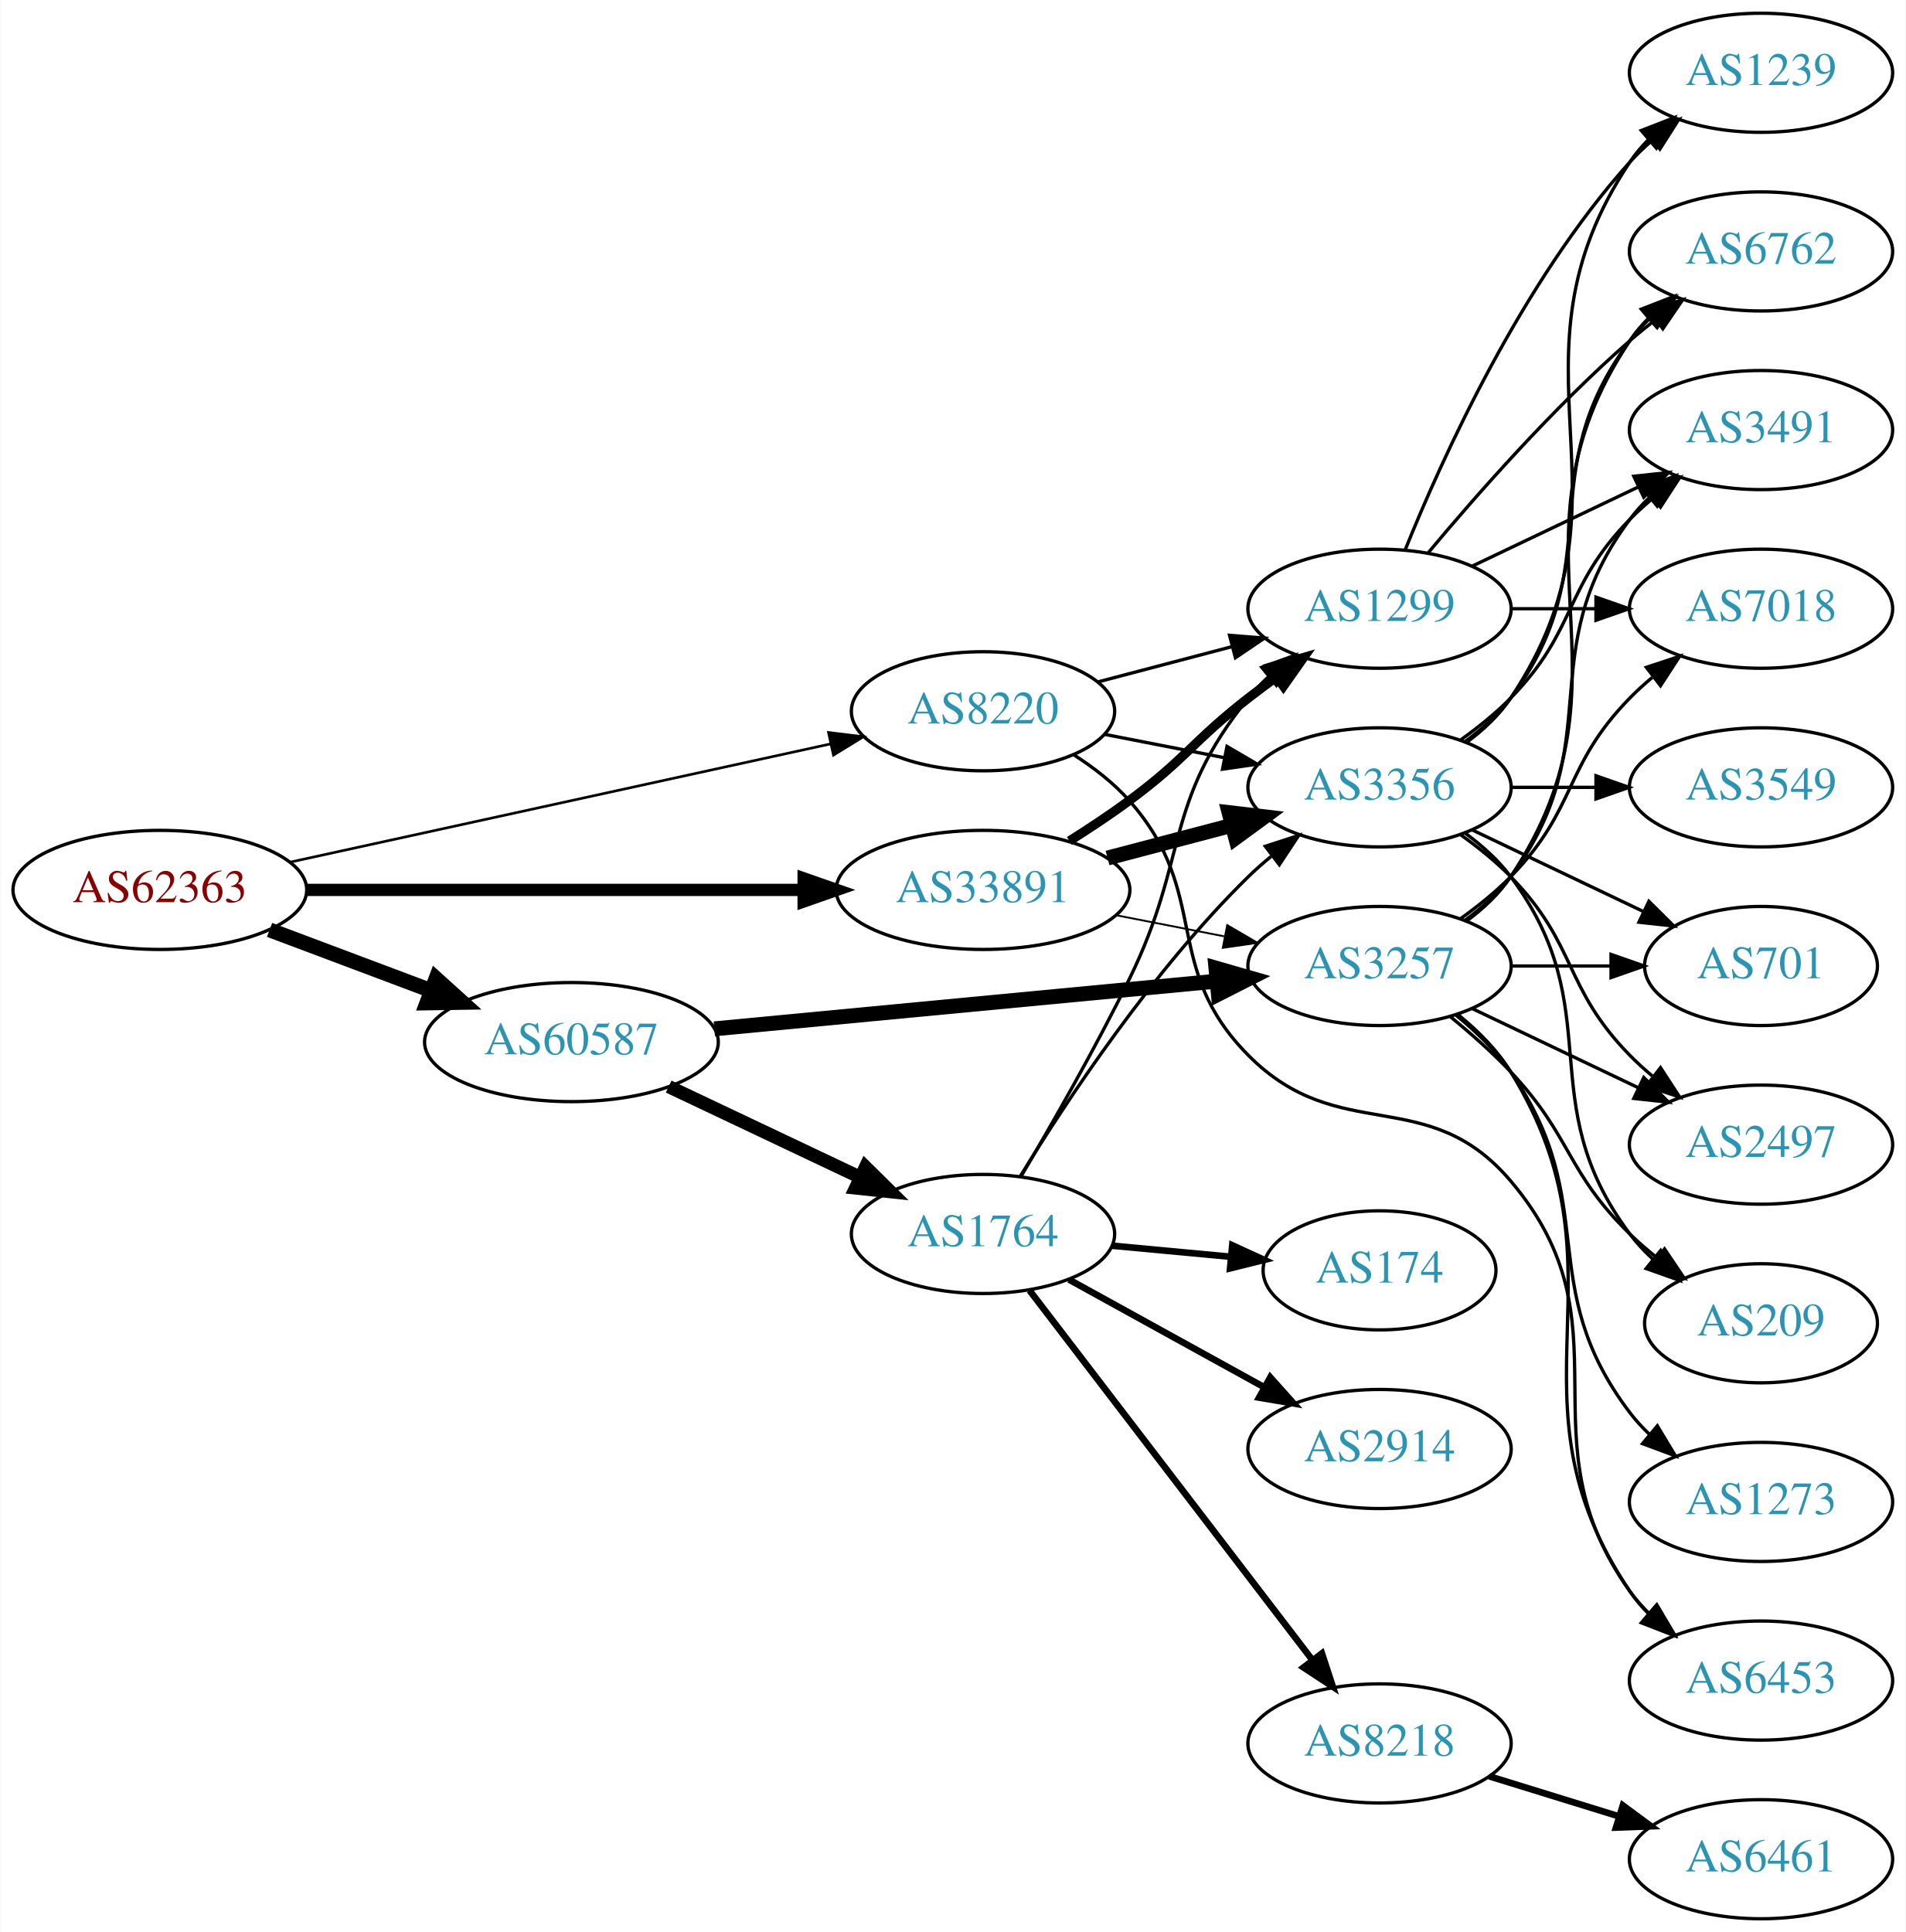
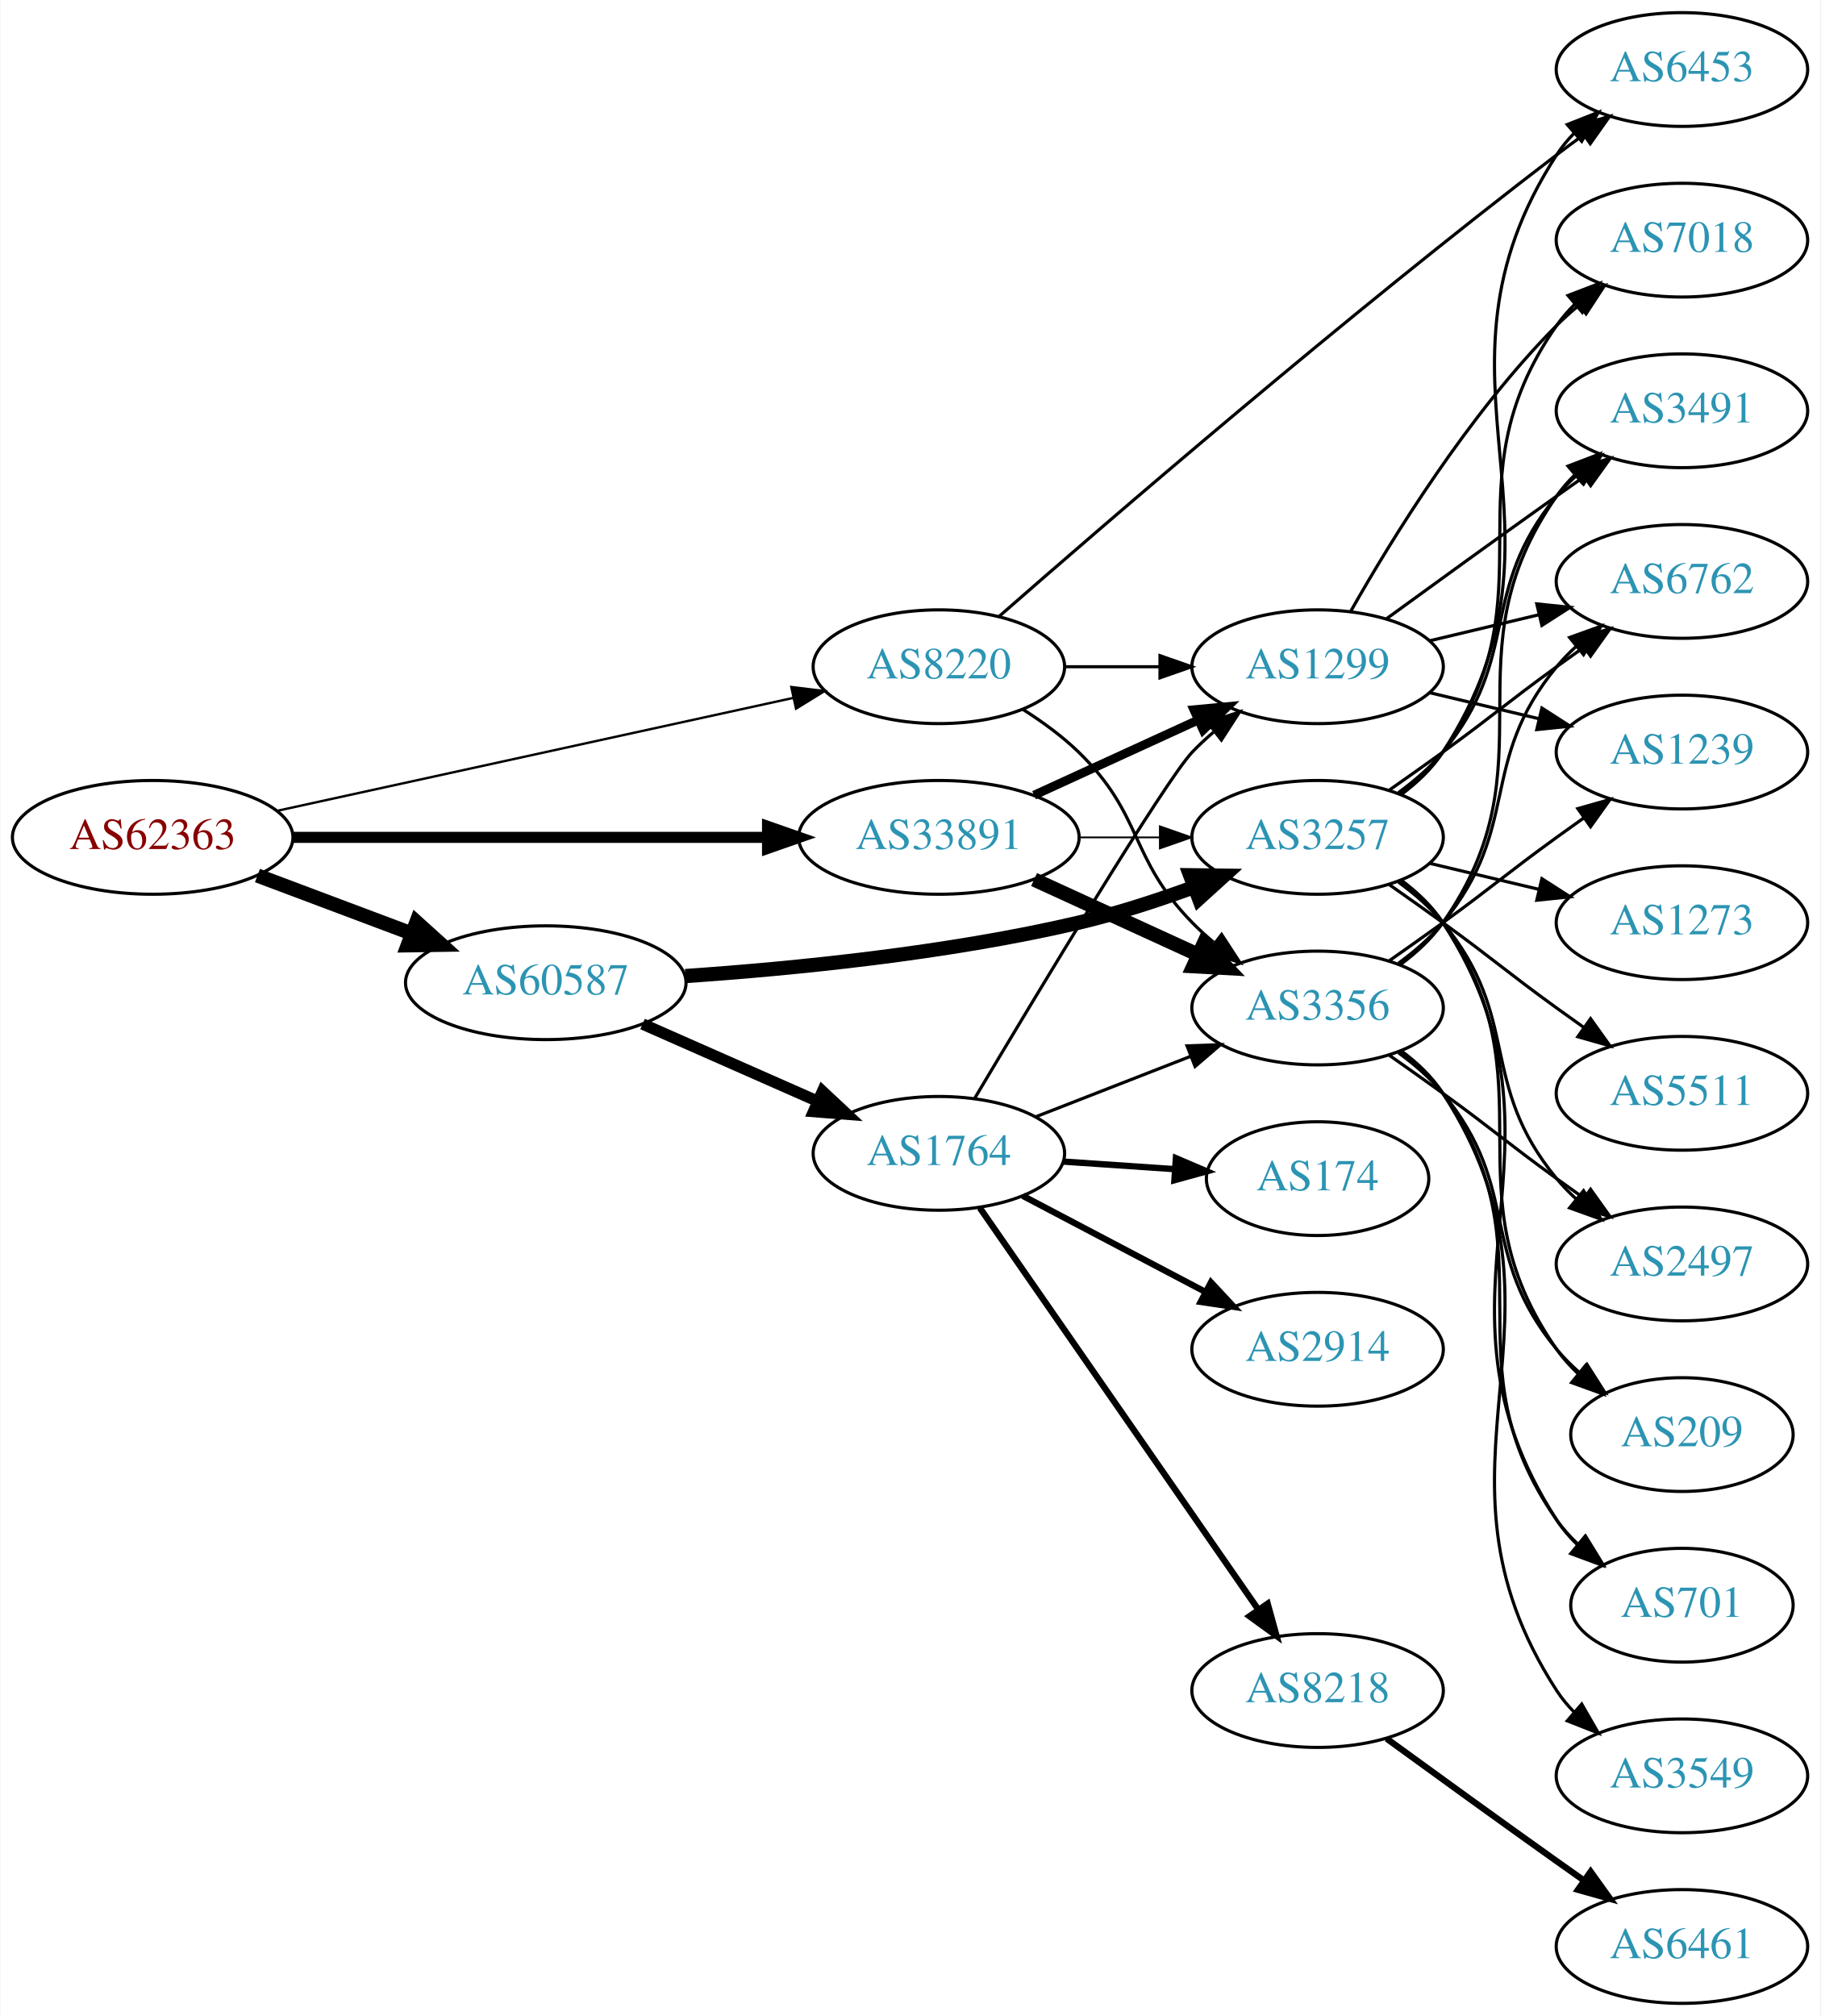
- <svg xmlns="http://www.w3.org/2000/svg" xmlns:xlink="http://www.w3.org/1999/xlink" width="576pt" height="584pt" viewBox="0.00 0.00 575.76 584.00">
-   <g id="graph0" class="graph" transform="scale(1 1) rotate(0) translate(4 580)">
-     <polygon fill="white" stroke="none" points="-4,4 -4,-580 571.762,-580 571.762,4 -4,4" />
+ <svg xmlns="http://www.w3.org/2000/svg" xmlns:xlink="http://www.w3.org/1999/xlink" width="576pt" height="638pt" viewBox="0.00 0.00 575.76 638.00">
+   <g id="graph0" class="graph" transform="scale(1 1) rotate(0) translate(4 634)">
+     <polygon fill="white" stroke="none" points="-4,4 -4,-634 571.762,-634 571.762,4 -4,4" />
    <g id="node1" class="node">
      <g id="a_node1">
        <a xlink:href="/asn/62363" xlink:title="AS62363 ~ Ertl &amp; Gross OG [AT]">
-           <ellipse fill="#ffffff" stroke="black" cx="44.196" cy="-311" rx="44.393" ry="18" />
-           <text text-anchor="middle" x="44.196" y="-307.3" font-family="Times,serif" font-size="14.00" fill="#880000">AS62363</text>
+           <ellipse fill="#ffffff" stroke="black" cx="44.196" cy="-369" rx="44.393" ry="18" />
+           <text text-anchor="middle" x="44.196" y="-365.3" font-family="Times,serif" font-size="14.00" fill="#880000">AS62363</text>
        </a>
      </g>
    </g>
    <g id="node2" class="node">
      <g id="a_node2">
        <a xlink:href="/asn/8220" xlink:title="AS8220 ~ COLT [GB]">
-           <ellipse fill="#ffffff" stroke="black" cx="292.98" cy="-365" rx="39.794" ry="18" />
-           <text text-anchor="middle" x="292.98" y="-361.3" font-family="Times,serif" font-size="14.00" fill="#2c94b3">AS8220</text>
+           <ellipse fill="#ffffff" stroke="black" cx="292.98" cy="-423" rx="39.794" ry="18" />
+           <text text-anchor="middle" x="292.98" y="-419.3" font-family="Times,serif" font-size="14.00" fill="#2c94b3">AS8220</text>
        </a>
      </g>
    </g>
    <g id="edge1" class="edge">
-       <path fill="none" stroke="black" stroke-width="0.794" d="M83.485,-319.378C127.631,-329.038 200.112,-344.898 246.931,-355.143" />
-       <polygon fill="black" stroke="black" stroke-width="0.794" points="246.284,-358.584 256.801,-357.302 247.781,-351.746 246.284,-358.584" />
+       <path fill="none" stroke="black" stroke-width="0.75" d="M83.485,-377.378C127.631,-387.038 200.112,-402.898 246.931,-413.143" />
+       <polygon fill="black" stroke="black" stroke-width="0.75" points="246.284,-416.584 256.801,-415.302 247.781,-409.746 246.284,-416.584" />
    </g>
    <g id="node3" class="node">
      <g id="a_node3">
        <a xlink:href="/asn/33891" xlink:title="AS33891 ~ CORE-BACKBONE GMBH GLOBAL NETWORK [DE]">
-           <ellipse fill="#ffffff" stroke="black" cx="292.98" cy="-311" rx="44.393" ry="18" />
-           <text text-anchor="middle" x="292.98" y="-307.3" font-family="Times,serif" font-size="14.00" fill="#2c94b3">AS33891</text>
+           <ellipse fill="#ffffff" stroke="black" cx="292.98" cy="-369" rx="44.393" ry="18" />
+           <text text-anchor="middle" x="292.98" y="-365.3" font-family="Times,serif" font-size="14.00" fill="#2c94b3">AS33891</text>
        </a>
      </g>
    </g>
    <g id="edge2" class="edge">
-       <path fill="none" stroke="black" stroke-width="3.706" d="M88.465,-311C130.273,-311 193.702,-311 238.62,-311" />
-       <polygon fill="black" stroke="black" stroke-width="3.706" points="238.761,-314.5 248.761,-311 238.761,-307.5 238.761,-314.5" />
+       <path fill="none" stroke="black" stroke-width="3.5" d="M88.465,-369C130.273,-369 193.702,-369 238.62,-369" />
+       <polygon fill="black" stroke="black" stroke-width="3.5" points="238.761,-372.5 248.761,-369 238.761,-365.5 238.761,-372.5" />
    </g>
    <g id="node4" class="node">
      <g id="a_node4">
        <a xlink:href="/asn/60587" xlink:title="AS60587 ~ XINON GmbH [AT]">
-           <ellipse fill="#ffffff" stroke="black" cx="168.588" cy="-265" rx="44.393" ry="18" />
-           <text text-anchor="middle" x="168.588" y="-261.3" font-family="Times,serif" font-size="14.00" fill="#2c94b3">AS60587</text>
+           <ellipse fill="#ffffff" stroke="black" cx="168.588" cy="-323" rx="44.393" ry="18" />
+           <text text-anchor="middle" x="168.588" y="-319.3" font-family="Times,serif" font-size="14.00" fill="#2c94b3">AS60587</text>
        </a>
      </g>
    </g>
    <g id="edge3" class="edge">
-       <path fill="none" stroke="black" stroke-width="4.5" d="M77.353,-298.914C92.251,-293.315 110.138,-286.592 126.043,-280.614" />
-       <polygon fill="black" stroke="black" stroke-width="4.5" points="127.67,-284.209 135.646,-277.005 124.9,-276.838 127.67,-284.209" />
+       <path fill="none" stroke="black" stroke-width="4.5" d="M77.353,-356.914C92.251,-351.315 110.138,-344.592 126.043,-338.614" />
+       <polygon fill="black" stroke="black" stroke-width="4.5" points="127.67,-342.209 135.646,-335.005 124.9,-334.838 127.67,-342.209" />
    </g>
    <g id="node5" class="node">
      <g id="a_node5">
-         <a xlink:href="/asn/1299" xlink:title="AS1299 ~ Telia Carrier [EU]">
-           <ellipse fill="#ffffff" stroke="black" cx="412.823" cy="-396" rx="39.794" ry="18" />
-           <text text-anchor="middle" x="412.823" y="-392.3" font-family="Times,serif" font-size="14.00" fill="#2c94b3">AS1299</text>
+         <a xlink:href="/asn/6453" xlink:title="AS6453 ~ TATA COMMUNICATIONS (AMERICA) INC [US]">
+           <ellipse fill="#ffffff" stroke="black" cx="528.116" cy="-612" rx="39.794" ry="18" />
+           <text text-anchor="middle" x="528.116" y="-608.3" font-family="Times,serif" font-size="14.00" fill="#2c94b3">AS6453</text>
        </a>
      </g>
    </g>
    <g id="edge4" class="edge">
-       <path fill="none" stroke="black" d="M327.749,-373.883C340.323,-377.191 354.778,-380.994 368.116,-384.502" />
-       <polygon fill="black" stroke="black" points="367.488,-387.956 378.049,-387.115 369.269,-381.186 367.488,-387.956" />
+       <path fill="none" stroke="black" d="M312.06,-438.943C345.936,-468.613 421.586,-533.926 488.469,-585 491.22,-587.1 494.116,-589.243 497.035,-591.358" />
+       <polygon fill="black" stroke="black" points="495.041,-594.234 505.217,-597.181 499.099,-588.531 495.041,-594.234" />
    </g>
    <g id="node6" class="node">
      <g id="a_node6">
        <a xlink:href="/asn/3356" xlink:title="AS3356 ~ Level 3 Parent, LLC [US]">
-           <ellipse fill="#ffffff" stroke="black" cx="412.823" cy="-342" rx="39.794" ry="18" />
-           <text text-anchor="middle" x="412.823" y="-338.3" font-family="Times,serif" font-size="14.00" fill="#2c94b3">AS3356</text>
+           <ellipse fill="#ffffff" stroke="black" cx="412.823" cy="-315" rx="39.794" ry="18" />
+           <text text-anchor="middle" x="412.823" y="-311.3" font-family="Times,serif" font-size="14.00" fill="#2c94b3">AS3356</text>
        </a>
      </g>
    </g>
    <g id="edge5" class="edge">
-       <path fill="none" stroke="black" d="M329.657,-358.037C341.088,-355.806 353.91,-353.303 365.964,-350.951" />
-       <polygon fill="black" stroke="black" points="366.717,-354.37 375.861,-349.019 365.376,-347.499 366.717,-354.37" />
+       <path fill="none" stroke="black" d="M319.509,-409.538C325.672,-405.638 331.974,-401.052 337.176,-396 357.87,-375.906 353.004,-362.617 373.176,-342 375.269,-339.861 377.553,-337.782 379.929,-335.79" />
+       <polygon fill="black" stroke="black" points="382.448,-338.268 388.229,-329.389 378.173,-332.725 382.448,-338.268" />
    </g>
    <g id="node7" class="node">
      <g id="a_node7">
-         <a xlink:href="/asn/6453" xlink:title="AS6453 ~ TATA COMMUNICATIONS (AMERICA) INC [US]">
-           <ellipse fill="#ffffff" stroke="black" cx="528.116" cy="-72" rx="39.794" ry="18" />
-           <text text-anchor="middle" x="528.116" y="-68.3" font-family="Times,serif" font-size="14.00" fill="#2c94b3">AS6453</text>
+         <a xlink:href="/asn/1299" xlink:title="AS1299 ~ Telia Carrier [EU]">
+           <ellipse fill="#ffffff" stroke="black" cx="412.823" cy="-423" rx="39.794" ry="18" />
+           <text text-anchor="middle" x="412.823" y="-419.3" font-family="Times,serif" font-size="14.00" fill="#2c94b3">AS1299</text>
        </a>
      </g>
    </g>
    <g id="edge6" class="edge">
-       <path fill="none" stroke="black" d="M320.507,-351.773C326.509,-347.92 332.486,-343.297 337.176,-338 362.221,-309.717 346.592,-287.84 373.176,-261 400.677,-233.235 427.198,-252.808 452.469,-223 489.58,-179.228 455.043,-145.647 488.469,-99 490.168,-96.63 492.142,-94.397 494.282,-92.308" />
-       <polygon fill="black" stroke="black" points="496.645,-94.894 502.039,-85.775 492.136,-89.54 496.645,-94.894" />
-     </g>
-     <g id="edge8" class="edge">
-       <path fill="none" stroke="black" stroke-width="2.812" d="M319.08,-325.789C325.125,-329.595 331.48,-333.805 337.176,-338 354.178,-350.521 356.501,-356.048 373.176,-369 375.91,-371.123 378.794,-373.281 381.705,-375.405" />
-       <polygon fill="black" stroke="black" stroke-width="2.812" points="379.706,-378.278 389.878,-381.242 383.774,-372.581 379.706,-378.278" />
+       <path fill="none" stroke="black" d="M332.893,-423C342.446,-423 352.796,-423 362.759,-423" />
+       <polygon fill="black" stroke="black" points="362.951,-426.5 372.951,-423 362.951,-419.5 362.951,-426.5" />
    </g>
    <g id="edge7" class="edge">
-       <path fill="none" stroke="black" stroke-width="4.5" d="M330.621,-320.639C342.563,-323.78 355.937,-327.298 368.331,-330.559" />
-       <polygon fill="black" stroke="black" stroke-width="4.5" points="367.342,-334.37 378.015,-333.106 369.345,-326.754 367.342,-334.37" />
+       <path fill="none" stroke="black" stroke-width="4.5" d="M323.11,-355.652C338.721,-348.498 358.119,-339.609 374.791,-331.97" />
+       <polygon fill="black" stroke="black" stroke-width="4.5" points="376.792,-335.384 384.243,-327.638 373.512,-328.225 376.792,-335.384" />
+     </g>
+     <g id="edge9" class="edge">
+       <path fill="none" stroke="black" stroke-width="2.812" d="M323.11,-382.348C338.721,-389.502 358.119,-398.391 374.791,-406.03" />
+       <polygon fill="black" stroke="black" stroke-width="2.812" points="373.694,-409.378 384.243,-410.362 376.61,-403.014 373.694,-409.378" />
    </g>
    <g id="node8" class="node">
      <g id="a_node8">
        <a xlink:href="/asn/3257" xlink:title="AS3257 ~ GTT [DE]">
-           <ellipse fill="#ffffff" stroke="black" cx="412.823" cy="-288" rx="39.794" ry="18" />
-           <text text-anchor="middle" x="412.823" y="-284.3" font-family="Times,serif" font-size="14.00" fill="#2c94b3">AS3257</text>
-         </a>
-       </g>
-     </g>
-     <g id="edge9" class="edge">
-       <path fill="none" stroke="black" stroke-width="0.562" d="M333.22,-303.341C343.672,-301.301 355.058,-299.079 365.836,-296.975" />
-       <polygon fill="black" stroke="black" stroke-width="0.562" points="366.789,-300.356 375.934,-295.005 365.448,-293.485 366.789,-300.356" />
+           <ellipse fill="#ffffff" stroke="black" cx="412.823" cy="-369" rx="39.794" ry="18" />
+           <text text-anchor="middle" x="412.823" y="-365.3" font-family="Times,serif" font-size="14.00" fill="#2c94b3">AS3257</text>
+         </a>
+       </g>
+     </g>
+     <g id="edge8" class="edge">
+       <path fill="none" stroke="black" stroke-width="0.562" d="M337.191,-369C345.504,-369 354.267,-369 362.749,-369" />
+       <polygon fill="black" stroke="black" stroke-width="0.562" points="362.908,-372.5 372.908,-369 362.908,-365.5 362.908,-372.5" />
    </g>
    <g id="edge22" class="edge">
-       <path fill="none" stroke="black" stroke-width="4.5" d="M211.782,-269.006C254.162,-273.03 319.375,-279.222 363.733,-283.434" />
-       <polygon fill="black" stroke="black" stroke-width="4.5" points="363.372,-287.355 373.699,-284.38 364.116,-279.515 363.372,-287.355" />
+       <path fill="none" stroke="black" stroke-width="4.5" d="M212.767,-325.111C246.895,-327.445 295.551,-332.255 337.176,-342 349.337,-344.847 362.242,-349.062 373.841,-353.319" />
+       <polygon fill="black" stroke="black" stroke-width="4.5" points="372.486,-357.016 383.232,-356.877 375.275,-349.652 372.486,-357.016" />
    </g>
    <g id="node17" class="node">
      <g id="a_node17">
        <a xlink:href="/asn/1764" xlink:title="AS1764 ~ NEXTLAYER-AS [AT]">
-           <ellipse fill="#ffffff" stroke="black" cx="292.98" cy="-207" rx="39.794" ry="18" />
-           <text text-anchor="middle" x="292.98" y="-203.3" font-family="Times,serif" font-size="14.00" fill="#2c94b3">AS1764</text>
+           <ellipse fill="#ffffff" stroke="black" cx="292.98" cy="-269" rx="39.794" ry="18" />
+           <text text-anchor="middle" x="292.98" y="-265.3" font-family="Times,serif" font-size="14.00" fill="#2c94b3">AS1764</text>
        </a>
      </g>
    </g>
    <g id="edge21" class="edge">
-       <path fill="none" stroke="black" stroke-width="4" d="M197.975,-251.548C215.174,-243.398 237.281,-232.921 255.735,-224.176" />
-       <polygon fill="black" stroke="black" stroke-width="4" points="257.469,-227.227 265.007,-219.782 254.472,-220.902 257.469,-227.227" />
+       <path fill="none" stroke="black" stroke-width="3.6" d="M199.216,-309.928C215.81,-302.607 236.67,-293.403 254.403,-285.579" />
+       <polygon fill="black" stroke="black" stroke-width="3.6" points="256.151,-288.634 263.887,-281.395 253.325,-282.23 256.151,-288.634" />
+     </g>
+     <g id="node10" class="node">
+       <g id="a_node10">
+         <a xlink:href="/asn/3491" xlink:title="AS3491 ~ PCCW Global, Inc. [US]">
+           <ellipse fill="#ffffff" stroke="black" cx="528.116" cy="-504" rx="39.794" ry="18" />
+           <text text-anchor="middle" x="528.116" y="-500.3" font-family="Times,serif" font-size="14.00" fill="#2c94b3">AS3491</text>
+         </a>
+       </g>
+     </g>
+     <g id="edge19" class="edge">
+       <path fill="none" stroke="black" d="M438.982,-328.716C444.047,-332.455 448.902,-336.904 452.469,-342 488.083,-392.869 452.856,-426.131 488.469,-477 490.142,-479.389 492.097,-481.635 494.224,-483.733" />
+       <polygon fill="black" stroke="black" points="492.064,-486.49 501.957,-490.284 496.589,-481.149 492.064,-486.49" />
+     </g>
+     <g id="node11" class="node">
+       <g id="a_node11">
+         <a xlink:href="/asn/6762" xlink:title="AS6762 ~ TELECOM ITALIA SPARKLE S.p.A. [IT]">
+           <ellipse fill="#ffffff" stroke="black" cx="528.116" cy="-450" rx="39.794" ry="18" />
+           <text text-anchor="middle" x="528.116" y="-446.3" font-family="Times,serif" font-size="14.00" fill="#2c94b3">AS6762</text>
+         </a>
+       </g>
+     </g>
+     <g id="edge14" class="edge">
+       <path fill="none" stroke="black" d="M438.404,-329.156C443.498,-332.872 448.512,-337.201 452.469,-342 477.534,-372.394 463.405,-392.606 488.469,-423 490.325,-425.25 492.412,-427.396 494.631,-429.424" />
+       <polygon fill="black" stroke="black" points="492.566,-432.256 502.535,-435.844 496.979,-426.823 492.566,-432.256" />
    </g>
    <g id="node12" class="node">
      <g id="a_node12">
-         <a xlink:href="/asn/6762" xlink:title="AS6762 ~ TELECOM ITALIA SPARKLE S.p.A. [IT]">
-           <ellipse fill="#ffffff" stroke="black" cx="528.116" cy="-504" rx="39.794" ry="18" />
-           <text text-anchor="middle" x="528.116" y="-500.3" font-family="Times,serif" font-size="14.00" fill="#2c94b3">AS6762</text>
+         <a xlink:href="/asn/1239" xlink:title="AS1239 ~ Sprint [US]">
+           <ellipse fill="#ffffff" stroke="black" cx="528.116" cy="-396" rx="39.794" ry="18" />
+           <text text-anchor="middle" x="528.116" y="-392.3" font-family="Times,serif" font-size="14.00" fill="#2c94b3">AS1239</text>
        </a>
      </g>
    </g>
    <g id="edge20" class="edge">
-       <path fill="none" stroke="black" d="M427.453,-412.817C441.736,-429.929 465.282,-456.745 488.469,-477 490.935,-479.154 493.574,-481.294 496.271,-483.372" />
-       <polygon fill="black" stroke="black" points="494.296,-486.264 504.425,-489.37 498.444,-480.625 494.296,-486.264" />
+       <path fill="none" stroke="black" d="M435.58,-330.009C441.114,-333.879 447.033,-338.064 452.469,-342 468.669,-353.729 472.27,-357.271 488.469,-369 491.272,-371.029 494.204,-373.125 497.145,-375.21" />
+       <polygon fill="black" stroke="black" points="495.167,-378.097 505.359,-380.991 499.196,-372.373 495.167,-378.097" />
    </g>
    <g id="node13" class="node">
      <g id="a_node13">
-         <a xlink:href="/asn/1239" xlink:title="AS1239 ~ Sprint [US]">
-           <ellipse fill="#ffffff" stroke="black" cx="528.116" cy="-558" rx="39.794" ry="18" />
-           <text text-anchor="middle" x="528.116" y="-554.3" font-family="Times,serif" font-size="14.00" fill="#2c94b3">AS1239</text>
-         </a>
-       </g>
-     </g>
-     <g id="edge17" class="edge">
-       <path fill="none" stroke="black" d="M420.571,-413.787C431.622,-441.243 455.675,-494.578 488.469,-531 490.472,-533.224 492.691,-535.363 495.023,-537.397" />
-       <polygon fill="black" stroke="black" points="493.221,-540.433 503.242,-543.873 497.554,-534.935 493.221,-540.433" />
-     </g>
-     <g id="node15" class="node">
-       <g id="a_node15">
-         <a xlink:href="/asn/3491" xlink:title="AS3491 ~ PCCW Global, Inc. [US]">
-           <ellipse fill="#ffffff" stroke="black" cx="528.116" cy="-450" rx="39.794" ry="18" />
-           <text text-anchor="middle" x="528.116" y="-446.3" font-family="Times,serif" font-size="14.00" fill="#2c94b3">AS3491</text>
-         </a>
-       </g>
-     </g>
-     <g id="edge19" class="edge">
-       <path fill="none" stroke="black" d="M440.959,-408.934C455.953,-416.081 474.774,-425.052 490.998,-432.785" />
-       <polygon fill="black" stroke="black" points="489.668,-436.028 500.201,-437.171 492.68,-429.709 489.668,-436.028" />
-     </g>
-     <g id="node16" class="node">
-       <g id="a_node16">
-         <a xlink:href="/asn/7018" xlink:title="AS7018 ~ AT&amp;T Services, Inc. [US]">
-           <ellipse fill="#ffffff" stroke="black" cx="528.116" cy="-396" rx="39.794" ry="18" />
-           <text text-anchor="middle" x="528.116" y="-392.3" font-family="Times,serif" font-size="14.00" fill="#2c94b3">AS7018</text>
-         </a>
-       </g>
-     </g>
-     <g id="edge18" class="edge">
-       <path fill="none" stroke="black" d="M452.495,-396C460.698,-396 469.462,-396 477.994,-396" />
-       <polygon fill="black" stroke="black" points="478.233,-399.5 488.233,-396 478.233,-392.5 478.233,-399.5" />
-     </g>
-     <g id="node9" class="node">
-       <g id="a_node9">
-         <a xlink:href="/asn/701" xlink:title="AS701 ~ UUNET [US]">
-           <ellipse fill="#ffffff" stroke="black" cx="528.116" cy="-288" rx="35.194" ry="18" />
-           <text text-anchor="middle" x="528.116" y="-284.3" font-family="Times,serif" font-size="14.00" fill="#2c94b3">AS701</text>
-         </a>
-       </g>
-     </g>
-     <g id="edge10" class="edge">
-       <path fill="none" stroke="black" d="M440.959,-329.066C456.391,-321.71 475.877,-312.423 492.412,-304.541" />
-       <polygon fill="black" stroke="black" points="494.232,-307.551 501.754,-300.089 491.221,-301.232 494.232,-307.551" />
-     </g>
-     <g id="node10" class="node">
-       <g id="a_node10">
-         <a xlink:href="/asn/3549" xlink:title="AS3549 ~ Level 3 Parent, LLC [US]">
-           <ellipse fill="#ffffff" stroke="black" cx="528.116" cy="-342" rx="39.794" ry="18" />
-           <text text-anchor="middle" x="528.116" y="-338.3" font-family="Times,serif" font-size="14.00" fill="#2c94b3">AS3549</text>
-         </a>
-       </g>
-     </g>
-     <g id="edge11" class="edge">
-       <path fill="none" stroke="black" d="M452.495,-342C460.698,-342 469.462,-342 477.994,-342" />
-       <polygon fill="black" stroke="black" points="478.233,-345.5 488.233,-342 478.233,-338.5 478.233,-345.5" />
-     </g>
-     <g id="node11" class="node">
-       <g id="a_node11">
        <a xlink:href="/asn/2497" xlink:title="AS2497 ~ Internet Initiative Japan Inc. [JP]">
          <ellipse fill="#ffffff" stroke="black" cx="528.116" cy="-234" rx="39.794" ry="18" />
          <text text-anchor="middle" x="528.116" y="-230.3" font-family="Times,serif" font-size="14.00" fill="#2c94b3">AS2497</text>
        </a>
      </g>
    </g>
-     <g id="edge12" class="edge">
-       <path fill="none" stroke="black" d="M437.417,-327.611C442.673,-323.852 448.005,-319.563 452.469,-315 472.642,-294.383 468.297,-281.617 488.469,-261 490.562,-258.861 492.846,-256.782 495.222,-254.79" />
-       <polygon fill="black" stroke="black" points="497.741,-257.268 503.522,-248.389 493.466,-251.725 497.741,-257.268" />
-     </g>
-     <g id="edge13" class="edge">
-       <path fill="none" stroke="black" d="M438.754,-355.882C443.83,-359.611 448.748,-364.016 452.469,-369 482.741,-409.542 458.198,-436.458 488.469,-477 490.214,-479.336 492.221,-481.545 494.385,-483.617" />
-       <polygon fill="black" stroke="black" points="492.262,-486.405 502.185,-490.118 496.744,-481.027 492.262,-486.405" />
-     </g>
-     <g id="edge14" class="edge">
-       <path fill="none" stroke="black" d="M439.142,-355.607C444.198,-359.351 449.01,-363.831 452.469,-369 493.494,-430.294 447.445,-469.706 488.469,-531 490.091,-533.423 492.01,-535.695 494.112,-537.81" />
-       <polygon fill="black" stroke="black" points="491.925,-540.546 501.797,-544.393 496.479,-535.229 491.925,-540.546" />
+     <g id="edge15" class="edge">
+       <path fill="none" stroke="black" d="M435.58,-299.991C441.114,-296.121 447.033,-291.936 452.469,-288 468.669,-276.271 472.27,-272.729 488.469,-261 491.272,-258.971 494.204,-256.875 497.145,-254.79" />
+       <polygon fill="black" stroke="black" points="499.196,-257.627 505.359,-249.009 495.167,-251.903 499.196,-257.627" />
    </g>
    <g id="node14" class="node">
      <g id="a_node14">
        <a xlink:href="/asn/209" xlink:title="AS209 ~ CenturyLink Communications, LLC [US]">
          <ellipse fill="#ffffff" stroke="black" cx="528.116" cy="-180" rx="35.194" ry="18" />
          <text text-anchor="middle" x="528.116" y="-176.3" font-family="Times,serif" font-size="14.00" fill="#2c94b3">AS209</text>
        </a>
      </g>
    </g>
-     <g id="edge15" class="edge">
-       <path fill="none" stroke="black" d="M438.754,-328.118C443.83,-324.389 448.748,-319.984 452.469,-315 482.741,-274.458 458.198,-247.542 488.469,-207 490.477,-204.311 492.833,-201.791 495.374,-199.454" />
-       <polygon fill="black" stroke="black" points="497.789,-202.004 503.39,-193.011 493.403,-196.548 497.789,-202.004" />
-     </g>
    <g id="edge16" class="edge">
-       <path fill="none" stroke="black" d="M437.417,-356.389C442.673,-360.148 448.005,-364.437 452.469,-369 472.642,-389.617 468.297,-402.383 488.469,-423 490.562,-425.139 492.846,-427.218 495.222,-429.21" />
-       <polygon fill="black" stroke="black" points="493.466,-432.275 503.522,-435.611 497.741,-426.732 493.466,-432.275" />
-     </g>
-     <g id="edge36" class="edge">
-       <path fill="none" stroke="black" d="M436.713,-273.176C442.624,-268.347 448.448,-262.526 452.469,-256 490.028,-195.055 448.451,-158.358 488.469,-99 490.099,-96.582 492.024,-94.315 494.13,-92.202" />
-       <polygon fill="black" stroke="black" points="496.497,-94.783 501.823,-85.624 491.948,-89.463 496.497,-94.783" />
+       <path fill="none" stroke="black" d="M438.404,-300.844C443.498,-297.128 448.512,-292.799 452.469,-288 477.534,-257.606 463.405,-237.394 488.469,-207 490.604,-204.411 493.047,-201.959 495.643,-199.666" />
+       <polygon fill="black" stroke="black" points="498.052,-202.225 503.743,-193.288 493.721,-196.725 498.052,-202.225" />
+     </g>
+     <g id="node15" class="node">
+       <g id="a_node15">
+         <a xlink:href="/asn/3549" xlink:title="AS3549 ~ Level 3 Parent, LLC [US]">
+           <ellipse fill="#ffffff" stroke="black" cx="528.116" cy="-72" rx="39.794" ry="18" />
+           <text text-anchor="middle" x="528.116" y="-68.3" font-family="Times,serif" font-size="14.00" fill="#2c94b3">AS3549</text>
+         </a>
+       </g>
+     </g>
+     <g id="edge17" class="edge">
+       <path fill="none" stroke="black" d="M439.259,-301.47C444.309,-297.722 449.089,-293.221 452.469,-288 498.944,-216.222 441.995,-170.778 488.469,-99 490.054,-96.552 491.946,-94.263 494.029,-92.136" />
+       <polygon fill="black" stroke="black" points="496.398,-94.715 501.68,-85.53 491.823,-89.416 496.398,-94.715" />
+     </g>
+     <g id="node16" class="node">
+       <g id="a_node16">
+         <a xlink:href="/asn/701" xlink:title="AS701 ~ UUNET [US]">
+           <ellipse fill="#ffffff" stroke="black" cx="528.116" cy="-126" rx="35.194" ry="18" />
+           <text text-anchor="middle" x="528.116" y="-122.3" font-family="Times,serif" font-size="14.00" fill="#2c94b3">AS701</text>
+         </a>
+       </g>
+     </g>
+     <g id="edge18" class="edge">
+       <path fill="none" stroke="black" d="M438.982,-301.284C444.047,-297.545 448.902,-293.096 452.469,-288 488.083,-237.131 452.856,-203.869 488.469,-153 490.394,-150.251 492.693,-147.69 495.198,-145.327" />
+       <polygon fill="black" stroke="black" points="497.615,-147.873 503.159,-138.844 493.195,-142.445 497.615,-147.873" />
+     </g>
+     <g id="node9" class="node">
+       <g id="a_node9">
+         <a xlink:href="/asn/7018" xlink:title="AS7018 ~ AT&amp;T Services, Inc. [US]">
+           <ellipse fill="#ffffff" stroke="black" cx="528.116" cy="-558" rx="39.794" ry="18" />
+           <text text-anchor="middle" x="528.116" y="-554.3" font-family="Times,serif" font-size="14.00" fill="#2c94b3">AS7018</text>
+         </a>
+       </g>
+     </g>
+     <g id="edge10" class="edge">
+       <path fill="none" stroke="black" d="M423.283,-440.49C436.065,-463.096 460.497,-502.886 488.469,-531 490.58,-533.121 492.876,-535.188 495.262,-537.171" />
+       <polygon fill="black" stroke="black" points="493.514,-540.242 503.577,-543.556 497.777,-534.69 493.514,-540.242" />
+     </g>
+     <g id="edge11" class="edge">
+       <path fill="none" stroke="black" d="M434.671,-438.222C449.605,-449.091 470.219,-464.025 488.469,-477 491.29,-479.005 494.233,-481.085 497.181,-483.159" />
+       <polygon fill="black" stroke="black" points="495.208,-486.05 505.406,-488.926 499.227,-480.319 495.208,-486.05" />
+     </g>
+     <g id="edge12" class="edge">
+       <path fill="none" stroke="black" d="M448.43,-431.248C459.301,-433.838 471.456,-436.735 482.898,-439.462" />
+       <polygon fill="black" stroke="black" points="482.182,-442.889 492.721,-441.803 483.804,-436.08 482.182,-442.889" />
+     </g>
+     <g id="edge13" class="edge">
+       <path fill="none" stroke="black" d="M448.43,-414.752C459.301,-412.162 471.456,-409.265 482.898,-406.538" />
+       <polygon fill="black" stroke="black" points="483.804,-409.92 492.721,-404.197 482.182,-403.111 483.804,-409.92" />
+     </g>
+     <g id="edge32" class="edge">
+       <path fill="none" stroke="black" d="M439.259,-382.53C444.309,-386.278 449.089,-390.779 452.469,-396 498.944,-467.778 441.995,-513.222 488.469,-585 490.054,-587.448 491.946,-589.737 494.029,-591.864" />
+       <polygon fill="black" stroke="black" points="491.823,-594.584 501.68,-598.47 496.398,-589.285 491.823,-594.584" />
+     </g>
+     <g id="edge37" class="edge">
+       <path fill="none" stroke="black" d="M438.982,-382.716C444.047,-386.455 448.902,-390.904 452.469,-396 488.083,-446.869 452.856,-480.131 488.469,-531 490.142,-533.389 492.097,-535.635 494.224,-537.733" />
+       <polygon fill="black" stroke="black" points="492.064,-540.49 501.957,-544.284 496.589,-535.149 492.064,-540.49" />
+     </g>
+     <g id="edge31" class="edge">
+       <path fill="none" stroke="black" d="M438.404,-383.156C443.498,-386.872 448.512,-391.201 452.469,-396 477.534,-426.394 463.405,-446.606 488.469,-477 490.325,-479.25 492.412,-481.396 494.631,-483.424" />
+       <polygon fill="black" stroke="black" points="492.566,-486.256 502.535,-489.844 496.979,-480.823 492.566,-486.256" />
+     </g>
+     <g id="edge35" class="edge">
+       <path fill="none" stroke="black" d="M435.58,-384.009C441.114,-387.879 447.033,-392.064 452.469,-396 468.669,-407.729 472.27,-411.271 488.469,-423 491.272,-425.029 494.204,-427.125 497.145,-429.21" />
+       <polygon fill="black" stroke="black" points="495.167,-432.097 505.359,-434.991 499.196,-426.373 495.167,-432.097" />
+     </g>
+     <g id="edge34" class="edge">
+       <path fill="none" stroke="black" d="M438.404,-354.844C443.498,-351.128 448.512,-346.799 452.469,-342 477.534,-311.606 463.405,-291.394 488.469,-261 490.325,-258.75 492.412,-256.604 494.631,-254.576" />
+       <polygon fill="black" stroke="black" points="496.979,-257.177 502.535,-248.156 492.566,-251.744 496.979,-257.177" />
+     </g>
+     <g id="edge29" class="edge">
+       <path fill="none" stroke="black" d="M438.982,-355.284C444.047,-351.545 448.902,-347.096 452.469,-342 488.083,-291.131 452.856,-257.869 488.469,-207 490.394,-204.251 492.693,-201.69 495.198,-199.327" />
+       <polygon fill="black" stroke="black" points="497.615,-201.873 503.159,-192.844 493.195,-196.445 497.615,-201.873" />
    </g>
    <g id="edge33" class="edge">
-       <path fill="none" stroke="black" d="M452.495,-288C462.201,-288 472.691,-288 482.654,-288" />
-       <polygon fill="black" stroke="black" points="482.79,-291.5 492.79,-288 482.79,-284.5 482.79,-291.5" />
-     </g>
-     <g id="edge32" class="edge">
-       <path fill="none" stroke="black" d="M440.959,-275.066C455.953,-267.919 474.774,-258.948 490.998,-251.215" />
-       <polygon fill="black" stroke="black" points="492.68,-254.291 500.201,-246.829 489.668,-247.972 492.68,-254.291" />
-     </g>
-     <g id="edge31" class="edge">
-       <path fill="none" stroke="black" d="M439.142,-301.607C444.198,-305.351 449.01,-309.831 452.469,-315 493.494,-376.294 447.445,-415.706 488.469,-477 490.091,-479.423 492.01,-481.695 494.112,-483.81" />
-       <polygon fill="black" stroke="black" points="491.925,-486.546 501.797,-490.393 496.479,-481.229 491.925,-486.546" />
-     </g>
-     <g id="edge30" class="edge">
-       <path fill="none" stroke="black" d="M434.311,-272.604C440.431,-267.601 446.969,-261.829 452.469,-256 471.016,-236.346 469.135,-225.88 488.469,-207 491.006,-204.523 493.79,-202.112 496.666,-199.814" />
-       <polygon fill="black" stroke="black" points="498.962,-202.468 504.883,-193.682 494.776,-196.858 498.962,-202.468" />
-     </g>
-     <g id="edge34" class="edge">
-       <path fill="none" stroke="black" d="M438.754,-301.882C443.83,-305.611 448.748,-310.016 452.469,-315 482.741,-355.542 458.198,-382.458 488.469,-423 490.214,-425.336 492.221,-427.545 494.385,-429.617" />
-       <polygon fill="black" stroke="black" points="492.262,-432.405 502.185,-436.118 496.744,-427.027 492.262,-432.405" />
-     </g>
-     <g id="edge29" class="edge">
-       <path fill="none" stroke="black" d="M437.417,-302.389C442.673,-306.148 448.005,-310.437 452.469,-315 472.642,-335.617 468.297,-348.383 488.469,-369 490.562,-371.139 492.846,-373.218 495.222,-375.21" />
-       <polygon fill="black" stroke="black" points="493.466,-378.275 503.522,-381.611 497.741,-372.732 493.466,-378.275" />
+       <path fill="none" stroke="black" d="M439.259,-355.47C444.309,-351.722 449.089,-347.221 452.469,-342 498.944,-270.222 441.995,-224.778 488.469,-153 490.293,-150.183 492.524,-147.576 494.985,-145.184" />
+       <polygon fill="black" stroke="black" points="497.403,-147.726 502.88,-138.656 492.943,-142.331 497.403,-147.726" />
    </g>
    <g id="node22" class="node">
      <g id="a_node22">
        <a xlink:href="/asn/1273" xlink:title="AS1273 ~ Vodafone Group PLC [EU]">
-           <ellipse fill="#ffffff" stroke="black" cx="528.116" cy="-126" rx="39.794" ry="18" />
-           <text text-anchor="middle" x="528.116" y="-122.3" font-family="Times,serif" font-size="14.00" fill="#2c94b3">AS1273</text>
-         </a>
-       </g>
-     </g>
-     <g id="edge35" class="edge">
-       <path fill="none" stroke="black" d="M435.851,-273.203C441.887,-268.302 447.993,-262.436 452.469,-256 480.159,-216.189 459.175,-191.645 488.469,-153 490.231,-150.676 492.25,-148.477 494.422,-146.411" />
-       <polygon fill="black" stroke="black" points="496.78,-149.002 502.238,-139.922 492.309,-143.617 496.78,-149.002" />
+           <ellipse fill="#ffffff" stroke="black" cx="528.116" cy="-342" rx="39.794" ry="18" />
+           <text text-anchor="middle" x="528.116" y="-338.3" font-family="Times,serif" font-size="14.00" fill="#2c94b3">AS1273</text>
+         </a>
+       </g>
+     </g>
+     <g id="edge30" class="edge">
+       <path fill="none" stroke="black" d="M448.43,-360.752C459.301,-358.162 471.456,-355.265 482.898,-352.538" />
+       <polygon fill="black" stroke="black" points="483.804,-355.92 492.721,-350.197 482.182,-349.111 483.804,-355.92" />
+     </g>
+     <g id="node23" class="node">
+       <g id="a_node23">
+         <a xlink:href="/asn/5511" xlink:title="AS5511 ~ Orange S.A. [FR]">
+           <ellipse fill="#ffffff" stroke="black" cx="528.116" cy="-288" rx="39.794" ry="18" />
+           <text text-anchor="middle" x="528.116" y="-284.3" font-family="Times,serif" font-size="14.00" fill="#2c94b3">AS5511</text>
+         </a>
+       </g>
+     </g>
+     <g id="edge36" class="edge">
+       <path fill="none" stroke="black" d="M435.58,-353.991C441.114,-350.121 447.033,-345.936 452.469,-342 468.669,-330.271 472.27,-326.729 488.469,-315 491.272,-312.971 494.204,-310.875 497.145,-308.79" />
+       <polygon fill="black" stroke="black" points="499.196,-311.627 505.359,-303.009 495.167,-305.903 499.196,-311.627" />
+     </g>
+     <g id="edge27" class="edge">
+       <path fill="none" stroke="black" d="M323.717,-280.608C338.511,-286.382 356.588,-293.439 372.51,-299.654" />
+       <polygon fill="black" stroke="black" points="371.508,-303.02 382.096,-303.396 374.053,-296.499 371.508,-303.02" />
    </g>
    <g id="edge26" class="edge">
-       <path fill="none" stroke="black" d="M304.496,-224.442C313.613,-239.858 326.918,-263.081 337.176,-284 355.24,-320.836 347.354,-337.12 373.176,-369 375.012,-371.266 377.085,-373.424 379.293,-375.46" />
-       <polygon fill="black" stroke="black" points="377.219,-378.285 387.179,-381.895 381.644,-372.861 377.219,-378.285" />
-     </g>
-     <g id="edge27" class="edge">
-       <path fill="none" stroke="black" d="M304.246,-224.44C318.055,-246.991 344.243,-286.722 373.176,-315 375.317,-317.092 377.634,-319.137 380.034,-321.106" />
-       <polygon fill="black" stroke="black" points="378.301,-324.185 388.375,-327.464 382.544,-318.618 378.301,-324.185" />
+       <path fill="none" stroke="black" d="M304.29,-286.383C323.705,-318.99 364.523,-386.883 373.176,-396 375.237,-398.171 377.496,-400.272 379.857,-402.279" />
+       <polygon fill="black" stroke="black" points="378.084,-405.334 388.128,-408.708 382.38,-399.808 378.084,-405.334" />
    </g>
    <g id="node18" class="node">
      <g id="a_node18">
        <a xlink:href="/asn/174" xlink:title="AS174 ~ Cogent Communications [US]">
-           <ellipse fill="#ffffff" stroke="black" cx="412.823" cy="-196" rx="35.194" ry="18" />
-           <text text-anchor="middle" x="412.823" y="-192.3" font-family="Times,serif" font-size="14.00" fill="#2c94b3">AS174</text>
+           <ellipse fill="#ffffff" stroke="black" cx="412.823" cy="-261" rx="35.194" ry="18" />
+           <text text-anchor="middle" x="412.823" y="-257.3" font-family="Times,serif" font-size="14.00" fill="#2c94b3">AS174</text>
        </a>
      </g>
    </g>
    <g id="edge23" class="edge">
-       <path fill="none" stroke="black" stroke-width="2" d="M331.915,-203.459C343.364,-202.39 356.029,-201.208 367.836,-200.106" />
-       <polygon fill="black" stroke="black" stroke-width="2" points="368.309,-203.577 377.941,-199.163 367.658,-196.607 368.309,-203.577" />
+       <path fill="none" stroke="black" stroke-width="2" d="M332.24,-266.403C343.572,-265.633 356.071,-264.785 367.739,-263.993" />
+       <polygon fill="black" stroke="black" stroke-width="2" points="367.989,-267.484 377.729,-263.315 367.515,-260.5 367.989,-267.484" />
    </g>
    <g id="node19" class="node">
      <g id="a_node19">
        <a xlink:href="/asn/2914" xlink:title="AS2914 ~ NTT America, Inc. [US]">
-           <ellipse fill="#ffffff" stroke="black" cx="412.823" cy="-142" rx="39.794" ry="18" />
-           <text text-anchor="middle" x="412.823" y="-138.3" font-family="Times,serif" font-size="14.00" fill="#2c94b3">AS2914</text>
+           <ellipse fill="#ffffff" stroke="black" cx="412.823" cy="-207" rx="39.794" ry="18" />
+           <text text-anchor="middle" x="412.823" y="-203.3" font-family="Times,serif" font-size="14.00" fill="#2c94b3">AS2914</text>
        </a>
      </g>
    </g>
    <g id="edge24" class="edge">
-       <path fill="none" stroke="black" stroke-width="2" d="M318.972,-193.215C336.158,-183.736 359.186,-171.034 378.009,-160.651" />
-       <polygon fill="black" stroke="black" stroke-width="2" points="379.802,-163.66 386.868,-155.765 376.421,-157.53 379.802,-163.66" />
+       <path fill="none" stroke="black" stroke-width="2" d="M319.55,-255.547C336.46,-246.65 358.833,-234.879 377.314,-225.156" />
+       <polygon fill="black" stroke="black" stroke-width="2" points="379.083,-228.18 386.303,-220.427 375.823,-221.986 379.083,-228.18" />
    </g>
    <g id="node20" class="node">
      <g id="a_node20">
        <a xlink:href="/asn/8218" xlink:title="AS8218 ~ legacy Neotelecoms [FR]">
-           <ellipse fill="#ffffff" stroke="black" cx="412.823" cy="-53" rx="39.794" ry="18" />
-           <text text-anchor="middle" x="412.823" y="-49.3" font-family="Times,serif" font-size="14.00" fill="#2c94b3">AS8218</text>
+           <ellipse fill="#ffffff" stroke="black" cx="412.823" cy="-99" rx="39.794" ry="18" />
+           <text text-anchor="middle" x="412.823" y="-95.3" font-family="Times,serif" font-size="14.00" fill="#2c94b3">AS8218</text>
        </a>
      </g>
    </g>
    <g id="edge25" class="edge">
-       <path fill="none" stroke="black" stroke-width="2" d="M307.042,-189.931C327.747,-162.873 368.225,-109.976 392.359,-78.436" />
-       <polygon fill="black" stroke="black" stroke-width="2" points="395.405,-80.214 398.703,-70.145 389.846,-75.96 395.405,-80.214" />
+       <path fill="none" stroke="black" stroke-width="2" d="M305.928,-251.764C326.75,-221.726 369.78,-159.651 394.091,-124.58" />
+       <polygon fill="black" stroke="black" stroke-width="2" points="397.023,-126.494 399.843,-116.282 391.27,-122.506 397.023,-126.494" />
    </g>
    <g id="node21" class="node">
      <g id="a_node21">
        <a xlink:href="/asn/6461" xlink:title="AS6461 ~ Zayo Bandwidth [US]">
          <ellipse fill="#ffffff" stroke="black" cx="528.116" cy="-18" rx="39.794" ry="18" />
          <text text-anchor="middle" x="528.116" y="-14.3" font-family="Times,serif" font-size="14.00" fill="#2c94b3">AS6461</text>
        </a>
      </g>
    </g>
    <g id="edge28" class="edge">
-       <path fill="none" stroke="black" stroke-width="2" d="M445.985,-43.064C458.184,-39.295 472.258,-34.947 485.224,-30.942" />
-       <polygon fill="black" stroke="black" stroke-width="2" points="486.352,-34.257 494.873,-27.961 484.286,-27.569 486.352,-34.257" />
+       <path fill="none" stroke="black" stroke-width="2" d="M434.671,-83.778C449.605,-72.909 470.219,-57.975 488.469,-45 491.29,-42.995 494.233,-40.915 497.181,-38.841" />
+       <polygon fill="black" stroke="black" stroke-width="2" points="499.227,-41.681 505.406,-33.074 495.208,-35.95 499.227,-41.681" />
    </g>
  </g>
</svg>
